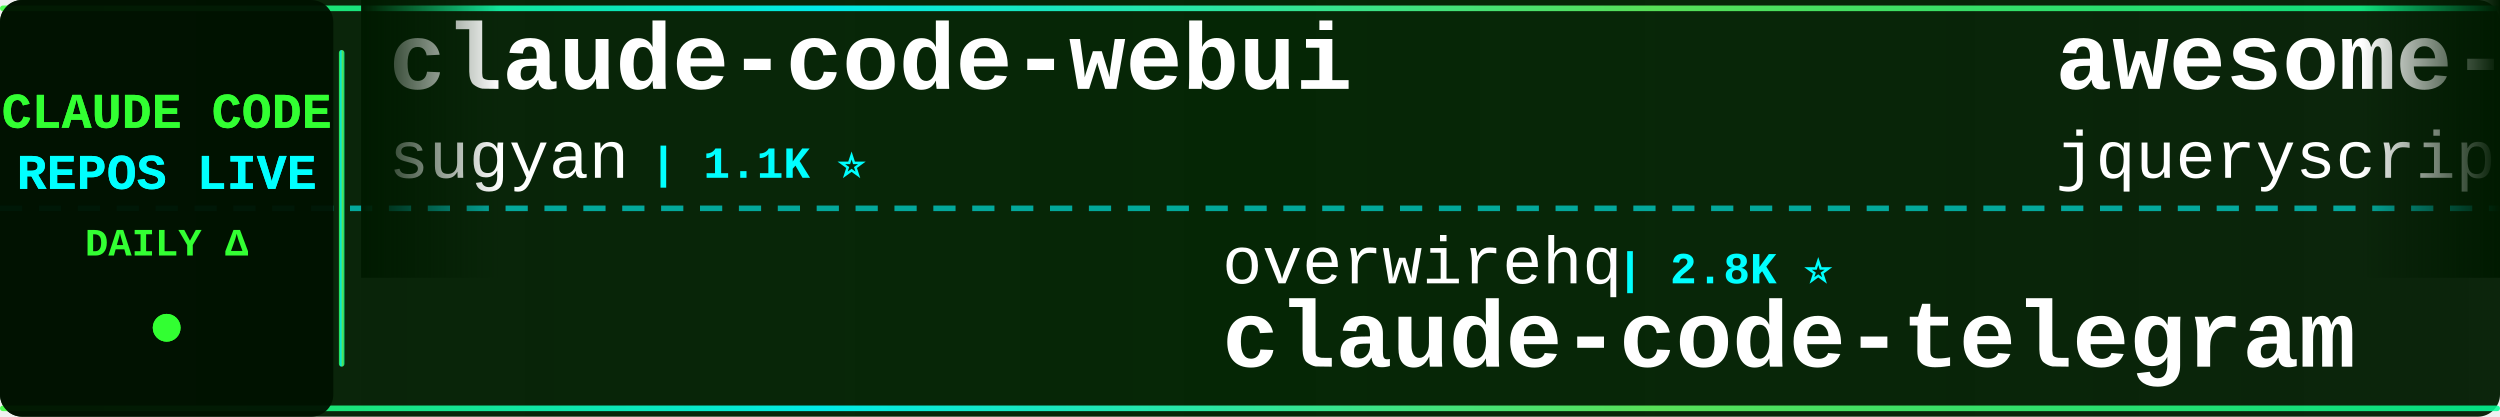
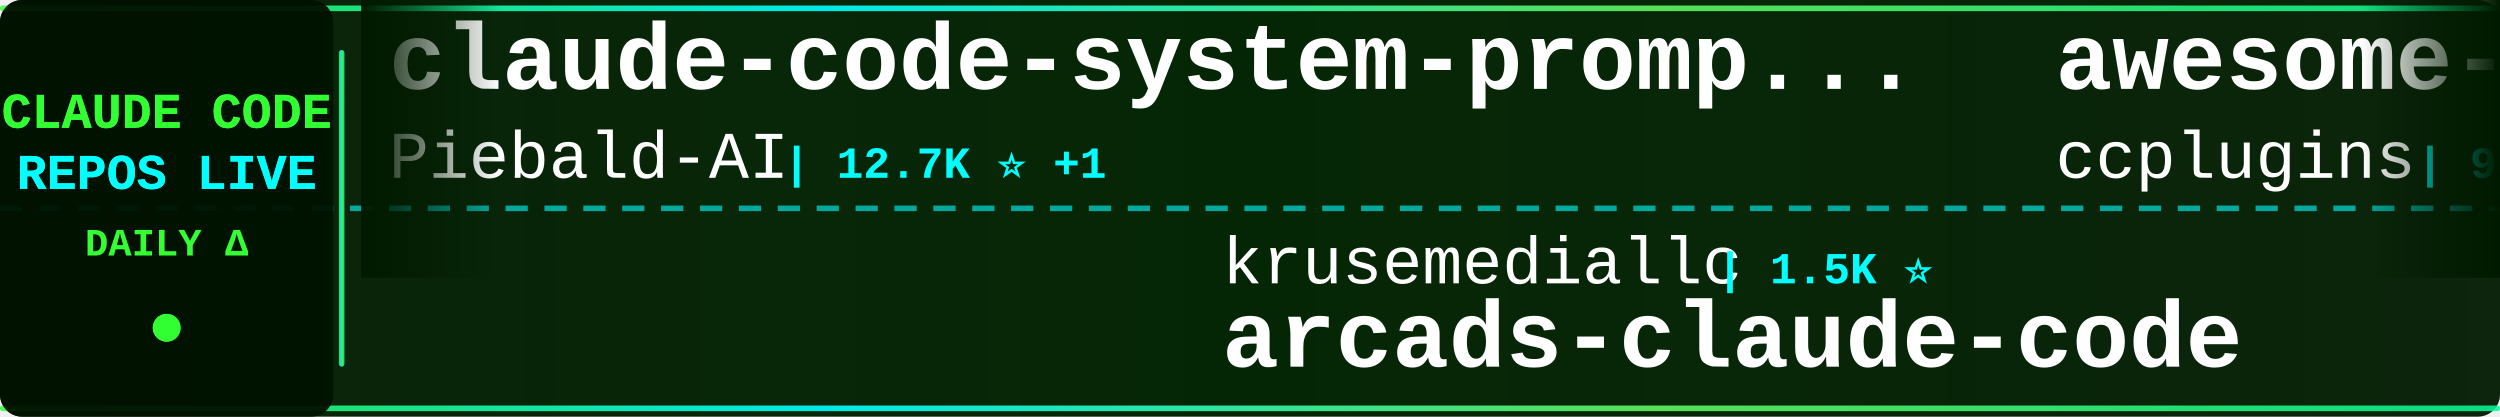
<svg xmlns="http://www.w3.org/2000/svg" width="900" height="150">
  <defs>
    <linearGradient id="tickerBg" x1="0%" y1="0%" x2="100%" y2="0%">
      <stop offset="0%" style="stop-color:#001a00;stop-opacity:0.95" />
      <stop offset="50%" style="stop-color:#002200;stop-opacity:0.98" />
      <stop offset="100%" style="stop-color:#001a00;stop-opacity:0.95" />
    </linearGradient>
    <linearGradient id="borderGrad" x1="0%" y1="0%" x2="100%" y2="0%">
      <stop offset="0%" style="stop-color:#33ff33;stop-opacity:0.85">
        <animate attributeName="stop-opacity" values="0.85;1;0.85" dur="2s" repeatCount="indefinite" />
      </stop>
      <stop offset="33%" style="stop-color:#00ffff;stop-opacity:0.9">
        <animate attributeName="stop-opacity" values="0.9;1;0.9" dur="2.2s" repeatCount="indefinite" />
      </stop>
      <stop offset="66%" style="stop-color:#66ff66;stop-opacity:0.85">
        <animate attributeName="stop-opacity" values="0.85;1;0.85" dur="1.8s" repeatCount="indefinite" />
      </stop>
      <stop offset="100%" style="stop-color:#00ff99;stop-opacity:0.85">
        <animate attributeName="stop-opacity" values="0.85;1;0.85" dur="2s" repeatCount="indefinite" />
      </stop>
    </linearGradient>
    <filter id="textGlow">
      <feGaussianBlur stdDeviation="0.1" result="coloredBlur" />
      <feMerge>
        <feMergeNode in="coloredBlur" />
        <feMergeNode in="SourceGraphic" />
      </feMerge>
    </filter>
    <filter id="metricGlow">
      <feGaussianBlur stdDeviation="0.2" result="coloredBlur" />
      <feMerge>
        <feMergeNode in="coloredBlur" />
        <feMergeNode in="SourceGraphic" />
      </feMerge>
    </filter>
    <linearGradient id="leftFade" x1="0%" y1="0%" x2="100%" y2="0%">
      <stop offset="0%" style="stop-color:#001a00;stop-opacity:1" />
      <stop offset="100%" style="stop-color:#001a00;stop-opacity:0" />
    </linearGradient>
    <linearGradient id="rightFade" x1="0%" y1="0%" x2="100%" y2="0%">
      <stop offset="0%" style="stop-color:#001a00;stop-opacity:0" />
      <stop offset="100%" style="stop-color:#001a00;stop-opacity:1" />
    </linearGradient>
  </defs>
  <rect width="900" height="150" fill="url(#tickerBg)" rx="8" />
  <rect x="0" y="2" width="900" height="2" fill="url(#borderGrad)" rx="1" />
  <rect x="0" y="146" width="900" height="2" fill="url(#borderGrad)" rx="1" />
  <line x1="0" y1="75" x2="900" y2="75" stroke="#00ffff" stroke-width="2" stroke-dasharray="8 6" opacity="0.6" />
  <rect x="0" y="0" width="120" height="150" fill="#001100" opacity="0.95" rx="8" />
  <text x="60" y="46" font-family="'Courier New', monospace" font-size="18" font-weight="bold" fill="#33ff33" text-anchor="middle" filter="url(#textGlow)">
    CLAUDE CODE
  </text>
  <text x="60" y="68" font-family="'Courier New', monospace" font-size="18" font-weight="bold" fill="#00ffff" text-anchor="middle" filter="url(#textGlow)">
    REPOS LIVE
  </text>
  <text x="60" y="92" font-family="'Courier New', monospace" font-size="14" font-weight="bold" fill="#33ff33" text-anchor="middle">
    DAILY Δ
  </text>
  <circle cx="60" cy="118" r="5" fill="#33ff33" filter="url(#metricGlow)">
    <animate attributeName="r" values="4;6;4" dur="1.5s" repeatCount="indefinite" />
    <animate attributeName="opacity" values="0.6;1;0.6" dur="1.5s" repeatCount="indefinite" />
  </circle>
  <rect x="122" y="18" width="2" height="114" fill="url(#borderGrad)" rx="1" />
  <clipPath id="tickerClip">
    <rect x="130" y="0" width="770" height="150" />
  </clipPath>
  <g clip-path="url(#tickerClip)">
    <g id="tickerItems">
      <animateTransform attributeName="transform" attributeType="XML" type="translate" from="0 0" to="-3000 0" dur="54s" repeatCount="indefinite" />
      <g transform="translate(0, 0)">
-         <text x="140" y="32" font-family="'Courier New', monospace" font-size="34" font-weight="bold" fill="#ffffff">claude-code-webui</text>
-         <text x="140" y="64" font-family="'Courier New', monospace" font-size="24" font-weight="normal" fill="#ffffff" opacity="1.0">sugyan</text>
-         <text x="234" y="64" font-family="'Courier New', monospace" font-size="16" font-weight="bold" fill="#00ffff"> | 1.1K ⭐</text>
+         <text x="140" y="32" font-family="'Courier New', monospace" font-size="34" font-weight="bold" fill="#ffffff">claude-code-system-promp...</text>
+         <text x="140" y="64" font-family="'Courier New', monospace" font-size="24" font-weight="normal" fill="#ffffff" opacity="1.0">Piebald-AI</text>
+         <text x="282" y="64" font-family="'Courier New', monospace" font-size="16" font-weight="bold" fill="#00ffff"> | 12.7K ⭐ +1</text>
      </g>
      <g transform="translate(300, 0)">
-         <text x="140" y="102" font-family="'Courier New', monospace" font-size="24" font-weight="normal" fill="#ffffff" opacity="1.0">overwirehq</text>
-         <text x="282" y="102" font-family="'Courier New', monospace" font-size="16" font-weight="bold" fill="#00ffff"> | 2.8K ⭐</text>
-         <text x="140" y="132" font-family="'Courier New', monospace" font-size="34" font-weight="bold" fill="#ffffff">claude-code-telegram</text>
+         <text x="140" y="102" font-family="'Courier New', monospace" font-size="24" font-weight="normal" fill="#ffffff" opacity="1.0">krusemediallc</text>
+         <text x="318" y="102" font-family="'Courier New', monospace" font-size="16" font-weight="bold" fill="#00ffff"> | 1.5K ⭐</text>
+         <text x="140" y="132" font-family="'Courier New', monospace" font-size="34" font-weight="bold" fill="#ffffff">arcads-claude-code</text>
      </g>
      <g transform="translate(600, 0)">
-         <text x="140" y="32" font-family="'Courier New', monospace" font-size="34" font-weight="bold" fill="#ffffff">awesome-claude-code</text>
-         <text x="140" y="64" font-family="'Courier New', monospace" font-size="24" font-weight="normal" fill="#ffffff" opacity="1.0">jqueryscript</text>
-         <text x="306" y="64" font-family="'Courier New', monospace" font-size="16" font-weight="bold" fill="#00ffff"> | 516 ⭐</text>
+         <text x="140" y="32" font-family="'Courier New', monospace" font-size="34" font-weight="bold" fill="#ffffff">awesome-claude-code-plug...</text>
+         <text x="140" y="64" font-family="'Courier New', monospace" font-size="24" font-weight="normal" fill="#ffffff" opacity="1.0">ccplugins</text>
+         <text x="270" y="64" font-family="'Courier New', monospace" font-size="16" font-weight="bold" fill="#00ffff"> | 946 ⭐ +1</text>
      </g>
      <g transform="translate(900, 0)">
-         <text x="140" y="102" font-family="'Courier New', monospace" font-size="24" font-weight="normal" fill="#ffffff" opacity="1.0">oboard</text>
-         <text x="234" y="102" font-family="'Courier New', monospace" font-size="16" font-weight="bold" fill="#00ffff"> | 3.3K ⭐</text>
-         <text x="140" y="132" font-family="'Courier New', monospace" font-size="34" font-weight="bold" fill="#ffffff">claude-code-rev</text>
+         <text x="140" y="102" font-family="'Courier New', monospace" font-size="24" font-weight="normal" fill="#ffffff" opacity="1.0">shareAI-lab</text>
+         <text x="294" y="102" font-family="'Courier New', monospace" font-size="16" font-weight="bold" fill="#00ffff"> | 77.1K ⭐ +11</text>
+         <text x="140" y="132" font-family="'Courier New', monospace" font-size="34" font-weight="bold" fill="#ffffff">learn-claude-code</text>
      </g>
      <g transform="translate(1200, 0)">
-         <text x="140" y="32" font-family="'Courier New', monospace" font-size="34" font-weight="bold" fill="#ffffff">claude-code-engineering</text>
-         <text x="140" y="64" font-family="'Courier New', monospace" font-size="24" font-weight="normal" fill="#ffffff" opacity="1.0">huangjia2019</text>
-         <text x="306" y="64" font-family="'Courier New', monospace" font-size="16" font-weight="bold" fill="#00ffff"> | 1.1K ⭐</text>
+         <text x="140" y="32" font-family="'Courier New', monospace" font-size="34" font-weight="bold" fill="#ffffff">awesome-claude-code-suba...</text>
+         <text x="140" y="64" font-family="'Courier New', monospace" font-size="24" font-weight="normal" fill="#ffffff" opacity="1.0">VoltAgent</text>
+         <text x="270" y="64" font-family="'Courier New', monospace" font-size="16" font-weight="bold" fill="#00ffff"> | 25.2K ⭐ +5</text>
      </g>
      <g transform="translate(1500, 0)">
-         <text x="140" y="102" font-family="'Courier New', monospace" font-size="24" font-weight="normal" fill="#ffffff" opacity="1.0">Piebald-AI</text>
-         <text x="282" y="102" font-family="'Courier New', monospace" font-size="16" font-weight="bold" fill="#00ffff"> | 12.7K ⭐ +2</text>
-         <text x="140" y="132" font-family="'Courier New', monospace" font-size="34" font-weight="bold" fill="#ffffff">claude-code-system-promp...</text>
+         <text x="140" y="102" font-family="'Courier New', monospace" font-size="24" font-weight="normal" fill="#ffffff" opacity="1.0">ding113</text>
+         <text x="246" y="102" font-family="'Courier New', monospace" font-size="16" font-weight="bold" fill="#00ffff"> | 3.4K ⭐ +1</text>
+         <text x="140" y="132" font-family="'Courier New', monospace" font-size="34" font-weight="bold" fill="#ffffff">claude-code-hub</text>
      </g>
      <g transform="translate(1800, 0)">
-         <text x="140" y="32" font-family="'Courier New', monospace" font-size="34" font-weight="bold" fill="#ffffff">awesome-claude-code-suba...</text>
-         <text x="140" y="64" font-family="'Courier New', monospace" font-size="24" font-weight="normal" fill="#ffffff" opacity="1.0">VoltAgent</text>
-         <text x="270" y="64" font-family="'Courier New', monospace" font-size="16" font-weight="bold" fill="#00ffff"> | 25.2K ⭐ +4</text>
+         <text x="140" y="32" font-family="'Courier New', monospace" font-size="34" font-weight="bold" fill="#ffffff">claude-code-guide</text>
+         <text x="140" y="64" font-family="'Courier New', monospace" font-size="24" font-weight="normal" fill="#ffffff" opacity="1.0">zebbern</text>
+         <text x="246" y="64" font-family="'Courier New', monospace" font-size="16" font-weight="bold" fill="#00ffff"> | 4.6K ⭐</text>
      </g>
      <g transform="translate(2100, 0)">
-         <text x="140" y="102" font-family="'Courier New', monospace" font-size="24" font-weight="normal" fill="#ffffff" opacity="1.0">fazxes</text>
-         <text x="234" y="102" font-family="'Courier New', monospace" font-size="16" font-weight="bold" fill="#00ffff"> | 241 ⭐</text>
-         <text x="140" y="132" font-family="'Courier New', monospace" font-size="34" font-weight="bold" fill="#ffffff">Claude-code</text>
+         <text x="140" y="102" font-family="'Courier New', monospace" font-size="24" font-weight="normal" fill="#ffffff" opacity="1.0">anthropics</text>
+         <text x="282" y="102" font-family="'Courier New', monospace" font-size="16" font-weight="bold" fill="#00ffff"> | 986 ⭐ +1</text>
+         <text x="140" y="132" font-family="'Courier New', monospace" font-size="34" font-weight="bold" fill="#ffffff">claude-code-base-action</text>
      </g>
      <g transform="translate(2400, 0)">
-         <text x="140" y="32" font-family="'Courier New', monospace" font-size="34" font-weight="bold" fill="#ffffff">claude-code-best-practic...</text>
-         <text x="140" y="64" font-family="'Courier New', monospace" font-size="24" font-weight="normal" fill="#ffffff" opacity="1.0">shanraisshan</text>
-         <text x="306" y="64" font-family="'Courier New', monospace" font-size="16" font-weight="bold" fill="#00ffff"> | 66.1K ⭐ +5</text>
+         <text x="140" y="32" font-family="'Courier New', monospace" font-size="34" font-weight="bold" fill="#ffffff">ClaudeCode-Portable</text>
+         <text x="140" y="64" font-family="'Courier New', monospace" font-size="24" font-weight="normal" fill="#ffffff" opacity="1.0">techjarves</text>
+         <text x="282" y="64" font-family="'Courier New', monospace" font-size="16" font-weight="bold" fill="#00ffff"> | 1.5K ⭐ +1</text>
      </g>
      <g transform="translate(2700, 0)">
-         <text x="140" y="102" font-family="'Courier New', monospace" font-size="24" font-weight="normal" fill="#ffffff" opacity="1.0">frankbria</text>
-         <text x="270" y="102" font-family="'Courier New', monospace" font-size="16" font-weight="bold" fill="#00ffff"> | 9.6K ⭐</text>
-         <text x="140" y="132" font-family="'Courier New', monospace" font-size="34" font-weight="bold" fill="#ffffff">ralph-claude-code</text>
+         <text x="140" y="102" font-family="'Courier New', monospace" font-size="24" font-weight="normal" fill="#ffffff" opacity="1.0">Donchitos</text>
+         <text x="270" y="102" font-family="'Courier New', monospace" font-size="16" font-weight="bold" fill="#00ffff"> | 25.2K ⭐ +4</text>
+         <text x="140" y="132" font-family="'Courier New', monospace" font-size="34" font-weight="bold" fill="#ffffff">Claude-Code-Game-Studios</text>
      </g>
      <g transform="translate(3000, 0)">
-         <text x="140" y="32" font-family="'Courier New', monospace" font-size="34" font-weight="bold" fill="#ffffff">claude-code-webui</text>
-         <text x="140" y="64" font-family="'Courier New', monospace" font-size="24" font-weight="normal" fill="#ffffff" opacity="1.0">sugyan</text>
-         <text x="234" y="64" font-family="'Courier New', monospace" font-size="16" font-weight="bold" fill="#00ffff"> | 1.1K ⭐</text>
+         <text x="140" y="32" font-family="'Courier New', monospace" font-size="34" font-weight="bold" fill="#ffffff">claude-code-system-promp...</text>
+         <text x="140" y="64" font-family="'Courier New', monospace" font-size="24" font-weight="normal" fill="#ffffff" opacity="1.0">Piebald-AI</text>
+         <text x="282" y="64" font-family="'Courier New', monospace" font-size="16" font-weight="bold" fill="#00ffff"> | 12.7K ⭐ +1</text>
      </g>
      <g transform="translate(3300, 0)">
-         <text x="140" y="102" font-family="'Courier New', monospace" font-size="24" font-weight="normal" fill="#ffffff" opacity="1.0">overwirehq</text>
-         <text x="282" y="102" font-family="'Courier New', monospace" font-size="16" font-weight="bold" fill="#00ffff"> | 2.8K ⭐</text>
-         <text x="140" y="132" font-family="'Courier New', monospace" font-size="34" font-weight="bold" fill="#ffffff">claude-code-telegram</text>
+         <text x="140" y="102" font-family="'Courier New', monospace" font-size="24" font-weight="normal" fill="#ffffff" opacity="1.0">krusemediallc</text>
+         <text x="318" y="102" font-family="'Courier New', monospace" font-size="16" font-weight="bold" fill="#00ffff"> | 1.5K ⭐</text>
+         <text x="140" y="132" font-family="'Courier New', monospace" font-size="34" font-weight="bold" fill="#ffffff">arcads-claude-code</text>
      </g>
      <g transform="translate(3600, 0)">
-         <text x="140" y="32" font-family="'Courier New', monospace" font-size="34" font-weight="bold" fill="#ffffff">awesome-claude-code</text>
-         <text x="140" y="64" font-family="'Courier New', monospace" font-size="24" font-weight="normal" fill="#ffffff" opacity="1.0">jqueryscript</text>
-         <text x="306" y="64" font-family="'Courier New', monospace" font-size="16" font-weight="bold" fill="#00ffff"> | 516 ⭐</text>
+         <text x="140" y="32" font-family="'Courier New', monospace" font-size="34" font-weight="bold" fill="#ffffff">awesome-claude-code-plug...</text>
+         <text x="140" y="64" font-family="'Courier New', monospace" font-size="24" font-weight="normal" fill="#ffffff" opacity="1.0">ccplugins</text>
+         <text x="270" y="64" font-family="'Courier New', monospace" font-size="16" font-weight="bold" fill="#00ffff"> | 946 ⭐ +1</text>
      </g>
      <g transform="translate(3900, 0)">
-         <text x="140" y="102" font-family="'Courier New', monospace" font-size="24" font-weight="normal" fill="#ffffff" opacity="1.0">oboard</text>
-         <text x="234" y="102" font-family="'Courier New', monospace" font-size="16" font-weight="bold" fill="#00ffff"> | 3.3K ⭐</text>
-         <text x="140" y="132" font-family="'Courier New', monospace" font-size="34" font-weight="bold" fill="#ffffff">claude-code-rev</text>
+         <text x="140" y="102" font-family="'Courier New', monospace" font-size="24" font-weight="normal" fill="#ffffff" opacity="1.0">shareAI-lab</text>
+         <text x="294" y="102" font-family="'Courier New', monospace" font-size="16" font-weight="bold" fill="#00ffff"> | 77.1K ⭐ +11</text>
+         <text x="140" y="132" font-family="'Courier New', monospace" font-size="34" font-weight="bold" fill="#ffffff">learn-claude-code</text>
      </g>
    </g>
  </g>
  <rect x="130" y="0" width="50" height="100" fill="url(#leftFade)" />
  <rect x="850" y="0" width="50" height="100" fill="url(#rightFade)" />
</svg>
